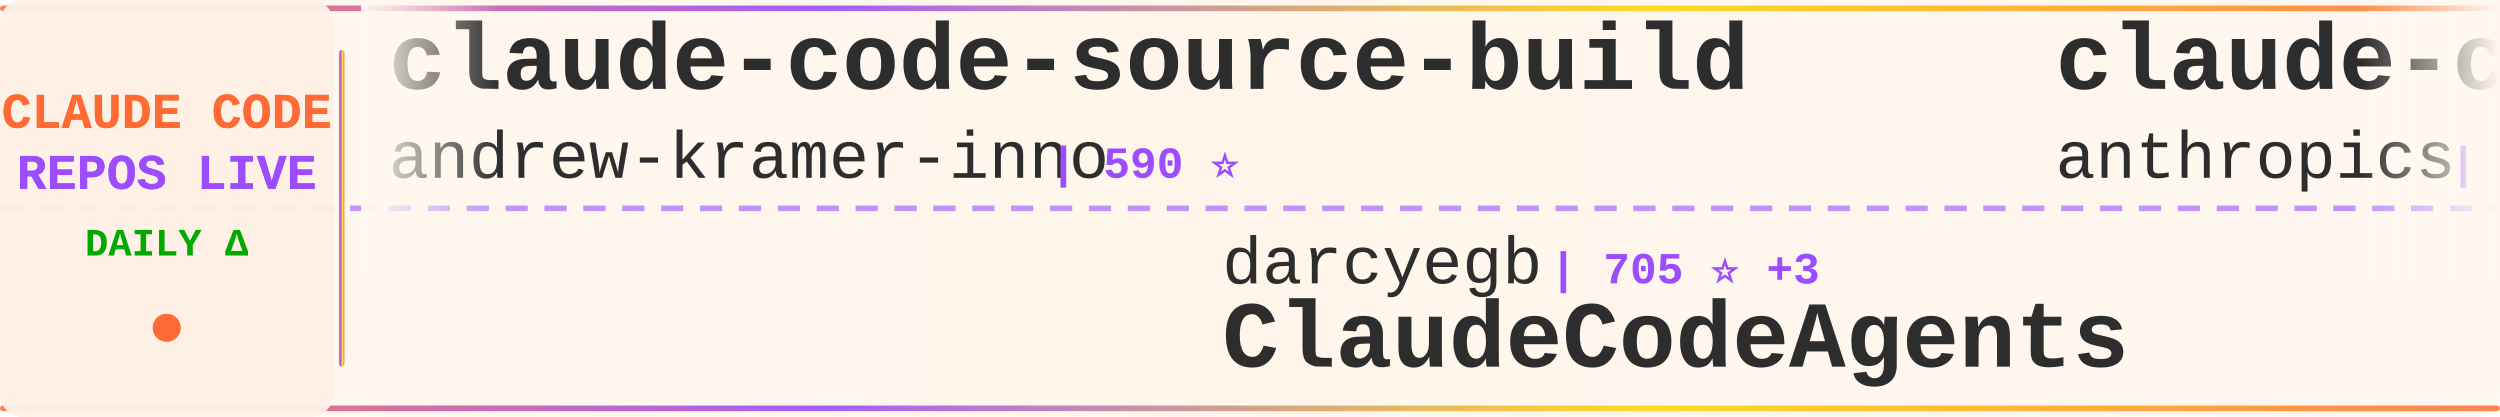
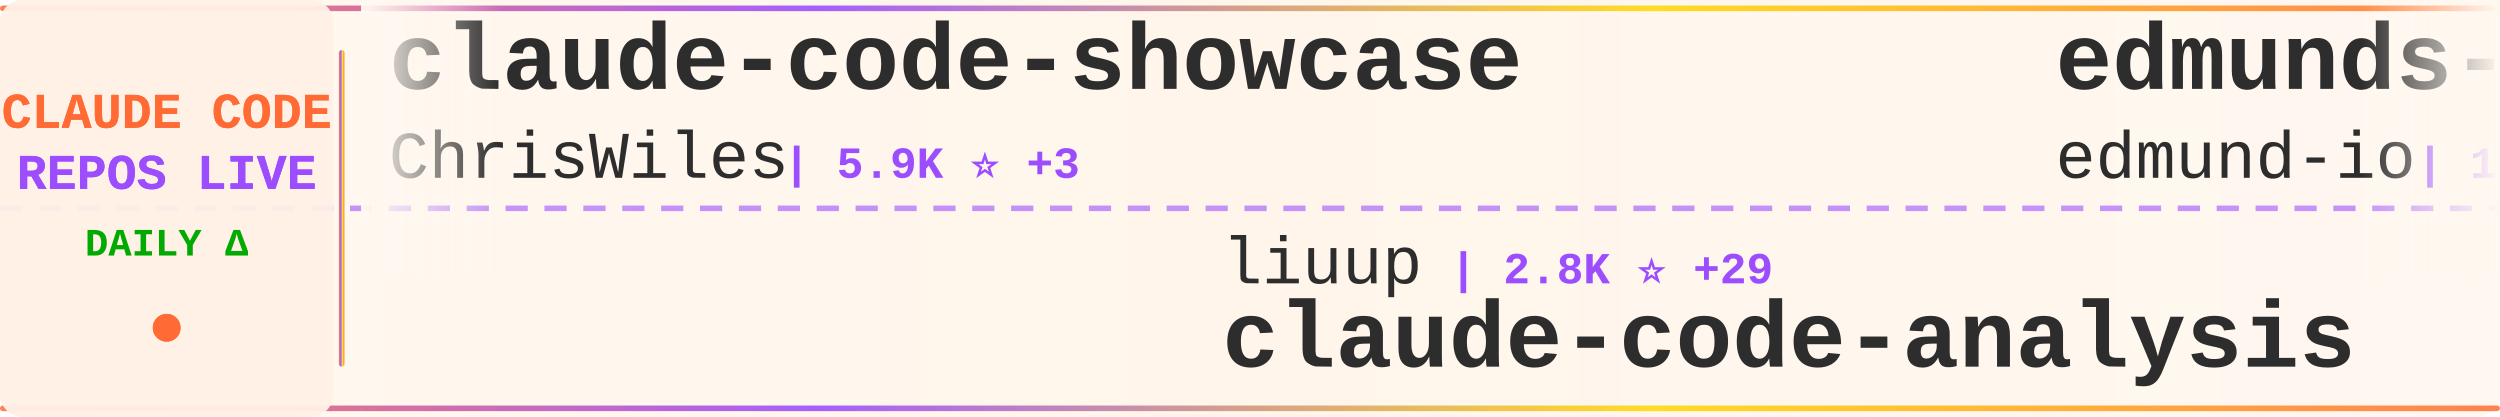
<svg xmlns="http://www.w3.org/2000/svg" width="900" height="150">
  <defs>
    <linearGradient id="tickerBg" x1="0%" y1="0%" x2="100%" y2="0%">
      <stop offset="0%" style="stop-color:#fff8f0;stop-opacity:0.98" />
      <stop offset="50%" style="stop-color:#fff5eb;stop-opacity:1" />
      <stop offset="100%" style="stop-color:#fff8f0;stop-opacity:0.98" />
    </linearGradient>
    <linearGradient id="borderGrad" x1="0%" y1="0%" x2="100%" y2="0%">
      <stop offset="0%" style="stop-color:#FF6B35;stop-opacity:0.85">
        <animate attributeName="stop-opacity" values="0.85;1;0.85" dur="2s" repeatCount="indefinite" />
      </stop>
      <stop offset="33%" style="stop-color:#9C4EFF;stop-opacity:0.9">
        <animate attributeName="stop-opacity" values="0.9;1;0.9" dur="2.2s" repeatCount="indefinite" />
      </stop>
      <stop offset="66%" style="stop-color:#FFD700;stop-opacity:0.85">
        <animate attributeName="stop-opacity" values="0.85;1;0.85" dur="1.8s" repeatCount="indefinite" />
      </stop>
      <stop offset="100%" style="stop-color:#FF6B35;stop-opacity:0.85">
        <animate attributeName="stop-opacity" values="0.85;1;0.85" dur="2s" repeatCount="indefinite" />
      </stop>
    </linearGradient>
    <filter id="textGlow">
      <feGaussianBlur stdDeviation="0.15" result="coloredBlur" />
      <feMerge>
        <feMergeNode in="coloredBlur" />
        <feMergeNode in="SourceGraphic" />
      </feMerge>
    </filter>
    <filter id="metricGlow">
      <feGaussianBlur stdDeviation="0.2" result="coloredBlur" />
      <feMerge>
        <feMergeNode in="coloredBlur" />
        <feMergeNode in="SourceGraphic" />
      </feMerge>
    </filter>
    <linearGradient id="leftFade" x1="0%" y1="0%" x2="100%" y2="0%">
      <stop offset="0%" style="stop-color:#fff8f0;stop-opacity:1" />
      <stop offset="100%" style="stop-color:#fff8f0;stop-opacity:0" />
    </linearGradient>
    <linearGradient id="rightFade" x1="0%" y1="0%" x2="100%" y2="0%">
      <stop offset="0%" style="stop-color:#fff8f0;stop-opacity:0" />
      <stop offset="100%" style="stop-color:#fff8f0;stop-opacity:1" />
    </linearGradient>
  </defs>
  <rect width="900" height="150" fill="url(#tickerBg)" rx="8" />
  <rect x="0" y="2" width="900" height="2" fill="url(#borderGrad)" rx="1" />
  <rect x="0" y="146" width="900" height="2" fill="url(#borderGrad)" rx="1" />
  <line x1="0" y1="75" x2="900" y2="75" stroke="#9C4EFF" stroke-width="2" stroke-dasharray="8 6" opacity="0.6" />
  <rect x="0" y="0" width="120" height="150" fill="#fff0e6" opacity="0.95" rx="8" />
  <text x="60" y="46" font-family="'Courier New', monospace" font-size="18" font-weight="bold" fill="#FF6B35" text-anchor="middle" filter="url(#textGlow)">
    CLAUDE CODE
  </text>
  <text x="60" y="68" font-family="'Courier New', monospace" font-size="18" font-weight="bold" fill="#9C4EFF" text-anchor="middle" filter="url(#textGlow)">
    REPOS LIVE
  </text>
  <text x="60" y="92" font-family="'Courier New', monospace" font-size="14" font-weight="bold" fill="#00aa00" text-anchor="middle">
    DAILY Δ
  </text>
  <circle cx="60" cy="118" r="5" fill="#FF6B35" filter="url(#metricGlow)">
    <animate attributeName="r" values="4;6;4" dur="1.5s" repeatCount="indefinite" />
    <animate attributeName="opacity" values="0.6;1;0.6" dur="1.5s" repeatCount="indefinite" />
  </circle>
  <rect x="122" y="18" width="2" height="114" fill="url(#borderGrad)" rx="1" />
  <clipPath id="tickerClip">
    <rect x="130" y="0" width="770" height="150" />
  </clipPath>
  <g clip-path="url(#tickerClip)">
    <g id="tickerItems">
      <animateTransform attributeName="transform" attributeType="XML" type="translate" from="0 0" to="-3000 0" dur="54s" repeatCount="indefinite" />
      <g transform="translate(0, 0)">
-         <text x="140" y="32" font-family="'Courier New', monospace" font-size="34" font-weight="bold" fill="#2d2d2d">claude-code-source-build</text>
-         <text x="140" y="64" font-family="'Courier New', monospace" font-size="24" font-weight="normal" fill="#2d2d2d" opacity="1.0">andrew-kramer-inno</text>
-         <text x="378" y="64" font-family="'Courier New', monospace" font-size="16" font-weight="bold" fill="#9C4EFF"> | 590 ⭐</text>
+         <text x="140" y="32" font-family="'Courier New', monospace" font-size="34" font-weight="bold" fill="#2d2d2d">claude-code-showcase</text>
+         <text x="140" y="64" font-family="'Courier New', monospace" font-size="24" font-weight="normal" fill="#2d2d2d" opacity="1.0">ChrisWiles</text>
+         <text x="282" y="64" font-family="'Courier New', monospace" font-size="16" font-weight="bold" fill="#9C4EFF"> | 5.9K ⭐ +3</text>
      </g>
      <g transform="translate(300, 0)">
-         <text x="140" y="102" font-family="'Courier New', monospace" font-size="24" font-weight="normal" fill="#2d2d2d" opacity="1.0">darcyegb</text>
-         <text x="258" y="102" font-family="'Courier New', monospace" font-size="16" font-weight="bold" fill="#9C4EFF"> | 705 ⭐ +3</text>
-         <text x="140" y="132" font-family="'Courier New', monospace" font-size="34" font-weight="bold" fill="#2d2d2d">ClaudeCodeAgents</text>
+         <text x="140" y="102" font-family="'Courier New', monospace" font-size="24" font-weight="normal" fill="#2d2d2d" opacity="1.0">liuup</text>
+         <text x="222" y="102" font-family="'Courier New', monospace" font-size="16" font-weight="bold" fill="#9C4EFF"> | 2.8K ⭐ +29</text>
+         <text x="140" y="132" font-family="'Courier New', monospace" font-size="34" font-weight="bold" fill="#2d2d2d">claude-code-analysis</text>
      </g>
      <g transform="translate(600, 0)">
-         <text x="140" y="32" font-family="'Courier New', monospace" font-size="34" font-weight="bold" fill="#2d2d2d">claude-code-base-action</text>
-         <text x="140" y="64" font-family="'Courier New', monospace" font-size="24" font-weight="normal" fill="#2d2d2d" opacity="1.0">anthropics</text>
-         <text x="282" y="64" font-family="'Courier New', monospace" font-size="16" font-weight="bold" fill="#9C4EFF"> | 850 ⭐ +2</text>
+         <text x="140" y="32" font-family="'Courier New', monospace" font-size="34" font-weight="bold" fill="#2d2d2d">edmunds-claude-code</text>
+         <text x="140" y="64" font-family="'Courier New', monospace" font-size="24" font-weight="normal" fill="#2d2d2d" opacity="1.0">edmund-io</text>
+         <text x="270" y="64" font-family="'Courier New', monospace" font-size="16" font-weight="bold" fill="#9C4EFF"> | 1.4K ⭐ +2</text>
      </g>
      <g transform="translate(900, 0)">
-         <text x="140" y="102" font-family="'Courier New', monospace" font-size="24" font-weight="normal" fill="#2d2d2d" opacity="1.0">Windy3f3f3f3f</text>
-         <text x="318" y="102" font-family="'Courier New', monospace" font-size="16" font-weight="bold" fill="#9C4EFF"> | 2.5K ⭐ +11</text>
-         <text x="140" y="132" font-family="'Courier New', monospace" font-size="34" font-weight="bold" fill="#2d2d2d">how-claude-code-works</text>
+         <text x="140" y="102" font-family="'Courier New', monospace" font-size="24" font-weight="normal" fill="#2d2d2d" opacity="1.0">FlorianBruniaux</text>
+         <text x="342" y="102" font-family="'Courier New', monospace" font-size="16" font-weight="bold" fill="#9C4EFF"> | 4.6K ⭐ +26</text>
+         <text x="140" y="132" font-family="'Courier New', monospace" font-size="34" font-weight="bold" fill="#2d2d2d">claude-code-ultimate-gui...</text>
      </g>
      <g transform="translate(1200, 0)">
-         <text x="140" y="32" font-family="'Courier New', monospace" font-size="34" font-weight="bold" fill="#2d2d2d">claude-code-pm-course</text>
-         <text x="140" y="64" font-family="'Courier New', monospace" font-size="24" font-weight="normal" fill="#2d2d2d" opacity="1.0">carlvellotti</text>
-         <text x="306" y="64" font-family="'Courier New', monospace" font-size="16" font-weight="bold" fill="#9C4EFF"> | 2.1K ⭐ +2</text>
+         <text x="140" y="32" font-family="'Courier New', monospace" font-size="34" font-weight="bold" fill="#2d2d2d">Claude-code</text>
+         <text x="140" y="64" font-family="'Courier New', monospace" font-size="24" font-weight="normal" fill="#2d2d2d" opacity="1.0">fazxes</text>
+         <text x="234" y="64" font-family="'Courier New', monospace" font-size="16" font-weight="bold" fill="#9C4EFF"> | 218 ⭐ +1</text>
      </g>
      <g transform="translate(1500, 0)">
-         <text x="140" y="102" font-family="'Courier New', monospace" font-size="24" font-weight="normal" fill="#2d2d2d" opacity="1.0">alejandrobalderas</text>
-         <text x="366" y="102" font-family="'Courier New', monospace" font-size="16" font-weight="bold" fill="#9C4EFF"> | 2.2K ⭐ +19</text>
-         <text x="140" y="132" font-family="'Courier New', monospace" font-size="34" font-weight="bold" fill="#2d2d2d">claude-code-from-source</text>
+         <text x="140" y="102" font-family="'Courier New', monospace" font-size="24" font-weight="normal" fill="#2d2d2d" opacity="1.0">Chachamaru127</text>
+         <text x="318" y="102" font-family="'Courier New', monospace" font-size="16" font-weight="bold" fill="#9C4EFF"> | 2.2K ⭐ +115</text>
+         <text x="140" y="132" font-family="'Courier New', monospace" font-size="34" font-weight="bold" fill="#2d2d2d">claude-code-harness</text>
      </g>
      <g transform="translate(1800, 0)">
-         <text x="140" y="32" font-family="'Courier New', monospace" font-size="34" font-weight="bold" fill="#2d2d2d">claude-code-workflows</text>
-         <text x="140" y="64" font-family="'Courier New', monospace" font-size="24" font-weight="normal" fill="#2d2d2d" opacity="1.0">OneRedOak</text>
-         <text x="270" y="64" font-family="'Courier New', monospace" font-size="16" font-weight="bold" fill="#9C4EFF"> | 3.8K ⭐</text>
+         <text x="140" y="32" font-family="'Courier New', monospace" font-size="34" font-weight="bold" fill="#2d2d2d">claude_codex_bridge</text>
+         <text x="140" y="64" font-family="'Courier New', monospace" font-size="24" font-weight="normal" fill="#2d2d2d" opacity="1.0">SeemSeam</text>
+         <text x="258" y="64" font-family="'Courier New', monospace" font-size="16" font-weight="bold" fill="#9C4EFF"> | 2.8K ⭐ +17</text>
      </g>
      <g transform="translate(2100, 0)">
-         <text x="140" y="102" font-family="'Courier New', monospace" font-size="24" font-weight="normal" fill="#2d2d2d" opacity="1.0">Hyper66666</text>
-         <text x="282" y="102" font-family="'Courier New', monospace" font-size="16" font-weight="bold" fill="#9C4EFF"> | 215 ⭐</text>
-         <text x="140" y="132" font-family="'Courier New', monospace" font-size="34" font-weight="bold" fill="#2d2d2d">claude-code-sourcemap</text>
+         <text x="140" y="102" font-family="'Courier New', monospace" font-size="24" font-weight="normal" fill="#2d2d2d" opacity="1.0">andrew-kramer-inno</text>
+         <text x="378" y="102" font-family="'Courier New', monospace" font-size="16" font-weight="bold" fill="#9C4EFF"> | 590 ⭐</text>
+         <text x="140" y="132" font-family="'Courier New', monospace" font-size="34" font-weight="bold" fill="#2d2d2d">claude-code-source-build</text>
      </g>
      <g transform="translate(2400, 0)">
-         <text x="140" y="32" font-family="'Courier New', monospace" font-size="34" font-weight="bold" fill="#2d2d2d">claude-skills</text>
-         <text x="140" y="64" font-family="'Courier New', monospace" font-size="24" font-weight="normal" fill="#2d2d2d" opacity="1.0">alirezarezvani</text>
-         <text x="330" y="64" font-family="'Courier New', monospace" font-size="16" font-weight="bold" fill="#9C4EFF"> | 16.5K ⭐ +99</text>
+         <text x="140" y="32" font-family="'Courier New', monospace" font-size="34" font-weight="bold" fill="#2d2d2d">learn-claude-code</text>
+         <text x="140" y="64" font-family="'Courier New', monospace" font-size="24" font-weight="normal" fill="#2d2d2d" opacity="1.0">shareAI-lab</text>
+         <text x="294" y="64" font-family="'Courier New', monospace" font-size="16" font-weight="bold" fill="#9C4EFF"> | 63.5K ⭐ +284</text>
      </g>
      <g transform="translate(2700, 0)">
-         <text x="140" y="102" font-family="'Courier New', monospace" font-size="24" font-weight="normal" fill="#2d2d2d" opacity="1.0">AprilNEA</text>
-         <text x="258" y="102" font-family="'Courier New', monospace" font-size="16" font-weight="bold" fill="#9C4EFF"> | 384 ⭐</text>
-         <text x="140" y="132" font-family="'Courier New', monospace" font-size="34" font-weight="bold" fill="#2d2d2d">claude-code-source</text>
+         <text x="140" y="102" font-family="'Courier New', monospace" font-size="24" font-weight="normal" fill="#2d2d2d" opacity="1.0">777genius</text>
+         <text x="270" y="102" font-family="'Courier New', monospace" font-size="16" font-weight="bold" fill="#9C4EFF"> | 913 ⭐</text>
+         <text x="140" y="132" font-family="'Courier New', monospace" font-size="34" font-weight="bold" fill="#2d2d2d">claude-code-source-code</text>
      </g>
      <g transform="translate(3000, 0)">
-         <text x="140" y="32" font-family="'Courier New', monospace" font-size="34" font-weight="bold" fill="#2d2d2d">claude-code-source-build</text>
-         <text x="140" y="64" font-family="'Courier New', monospace" font-size="24" font-weight="normal" fill="#2d2d2d" opacity="1.0">andrew-kramer-inno</text>
-         <text x="378" y="64" font-family="'Courier New', monospace" font-size="16" font-weight="bold" fill="#9C4EFF"> | 590 ⭐</text>
+         <text x="140" y="32" font-family="'Courier New', monospace" font-size="34" font-weight="bold" fill="#2d2d2d">claude-code-showcase</text>
+         <text x="140" y="64" font-family="'Courier New', monospace" font-size="24" font-weight="normal" fill="#2d2d2d" opacity="1.0">ChrisWiles</text>
+         <text x="282" y="64" font-family="'Courier New', monospace" font-size="16" font-weight="bold" fill="#9C4EFF"> | 5.9K ⭐ +3</text>
      </g>
      <g transform="translate(3300, 0)">
-         <text x="140" y="102" font-family="'Courier New', monospace" font-size="24" font-weight="normal" fill="#2d2d2d" opacity="1.0">darcyegb</text>
-         <text x="258" y="102" font-family="'Courier New', monospace" font-size="16" font-weight="bold" fill="#9C4EFF"> | 705 ⭐ +3</text>
-         <text x="140" y="132" font-family="'Courier New', monospace" font-size="34" font-weight="bold" fill="#2d2d2d">ClaudeCodeAgents</text>
+         <text x="140" y="102" font-family="'Courier New', monospace" font-size="24" font-weight="normal" fill="#2d2d2d" opacity="1.0">liuup</text>
+         <text x="222" y="102" font-family="'Courier New', monospace" font-size="16" font-weight="bold" fill="#9C4EFF"> | 2.8K ⭐ +29</text>
+         <text x="140" y="132" font-family="'Courier New', monospace" font-size="34" font-weight="bold" fill="#2d2d2d">claude-code-analysis</text>
      </g>
      <g transform="translate(3600, 0)">
-         <text x="140" y="32" font-family="'Courier New', monospace" font-size="34" font-weight="bold" fill="#2d2d2d">claude-code-base-action</text>
-         <text x="140" y="64" font-family="'Courier New', monospace" font-size="24" font-weight="normal" fill="#2d2d2d" opacity="1.0">anthropics</text>
-         <text x="282" y="64" font-family="'Courier New', monospace" font-size="16" font-weight="bold" fill="#9C4EFF"> | 850 ⭐ +2</text>
+         <text x="140" y="32" font-family="'Courier New', monospace" font-size="34" font-weight="bold" fill="#2d2d2d">edmunds-claude-code</text>
+         <text x="140" y="64" font-family="'Courier New', monospace" font-size="24" font-weight="normal" fill="#2d2d2d" opacity="1.0">edmund-io</text>
+         <text x="270" y="64" font-family="'Courier New', monospace" font-size="16" font-weight="bold" fill="#9C4EFF"> | 1.4K ⭐ +2</text>
      </g>
      <g transform="translate(3900, 0)">
-         <text x="140" y="102" font-family="'Courier New', monospace" font-size="24" font-weight="normal" fill="#2d2d2d" opacity="1.0">Windy3f3f3f3f</text>
-         <text x="318" y="102" font-family="'Courier New', monospace" font-size="16" font-weight="bold" fill="#9C4EFF"> | 2.5K ⭐ +11</text>
-         <text x="140" y="132" font-family="'Courier New', monospace" font-size="34" font-weight="bold" fill="#2d2d2d">how-claude-code-works</text>
+         <text x="140" y="102" font-family="'Courier New', monospace" font-size="24" font-weight="normal" fill="#2d2d2d" opacity="1.0">FlorianBruniaux</text>
+         <text x="342" y="102" font-family="'Courier New', monospace" font-size="16" font-weight="bold" fill="#9C4EFF"> | 4.6K ⭐ +26</text>
+         <text x="140" y="132" font-family="'Courier New', monospace" font-size="34" font-weight="bold" fill="#2d2d2d">claude-code-ultimate-gui...</text>
      </g>
    </g>
  </g>
  <rect x="130" y="0" width="50" height="100" fill="url(#leftFade)" />
  <rect x="850" y="0" width="50" height="100" fill="url(#rightFade)" />
</svg>
